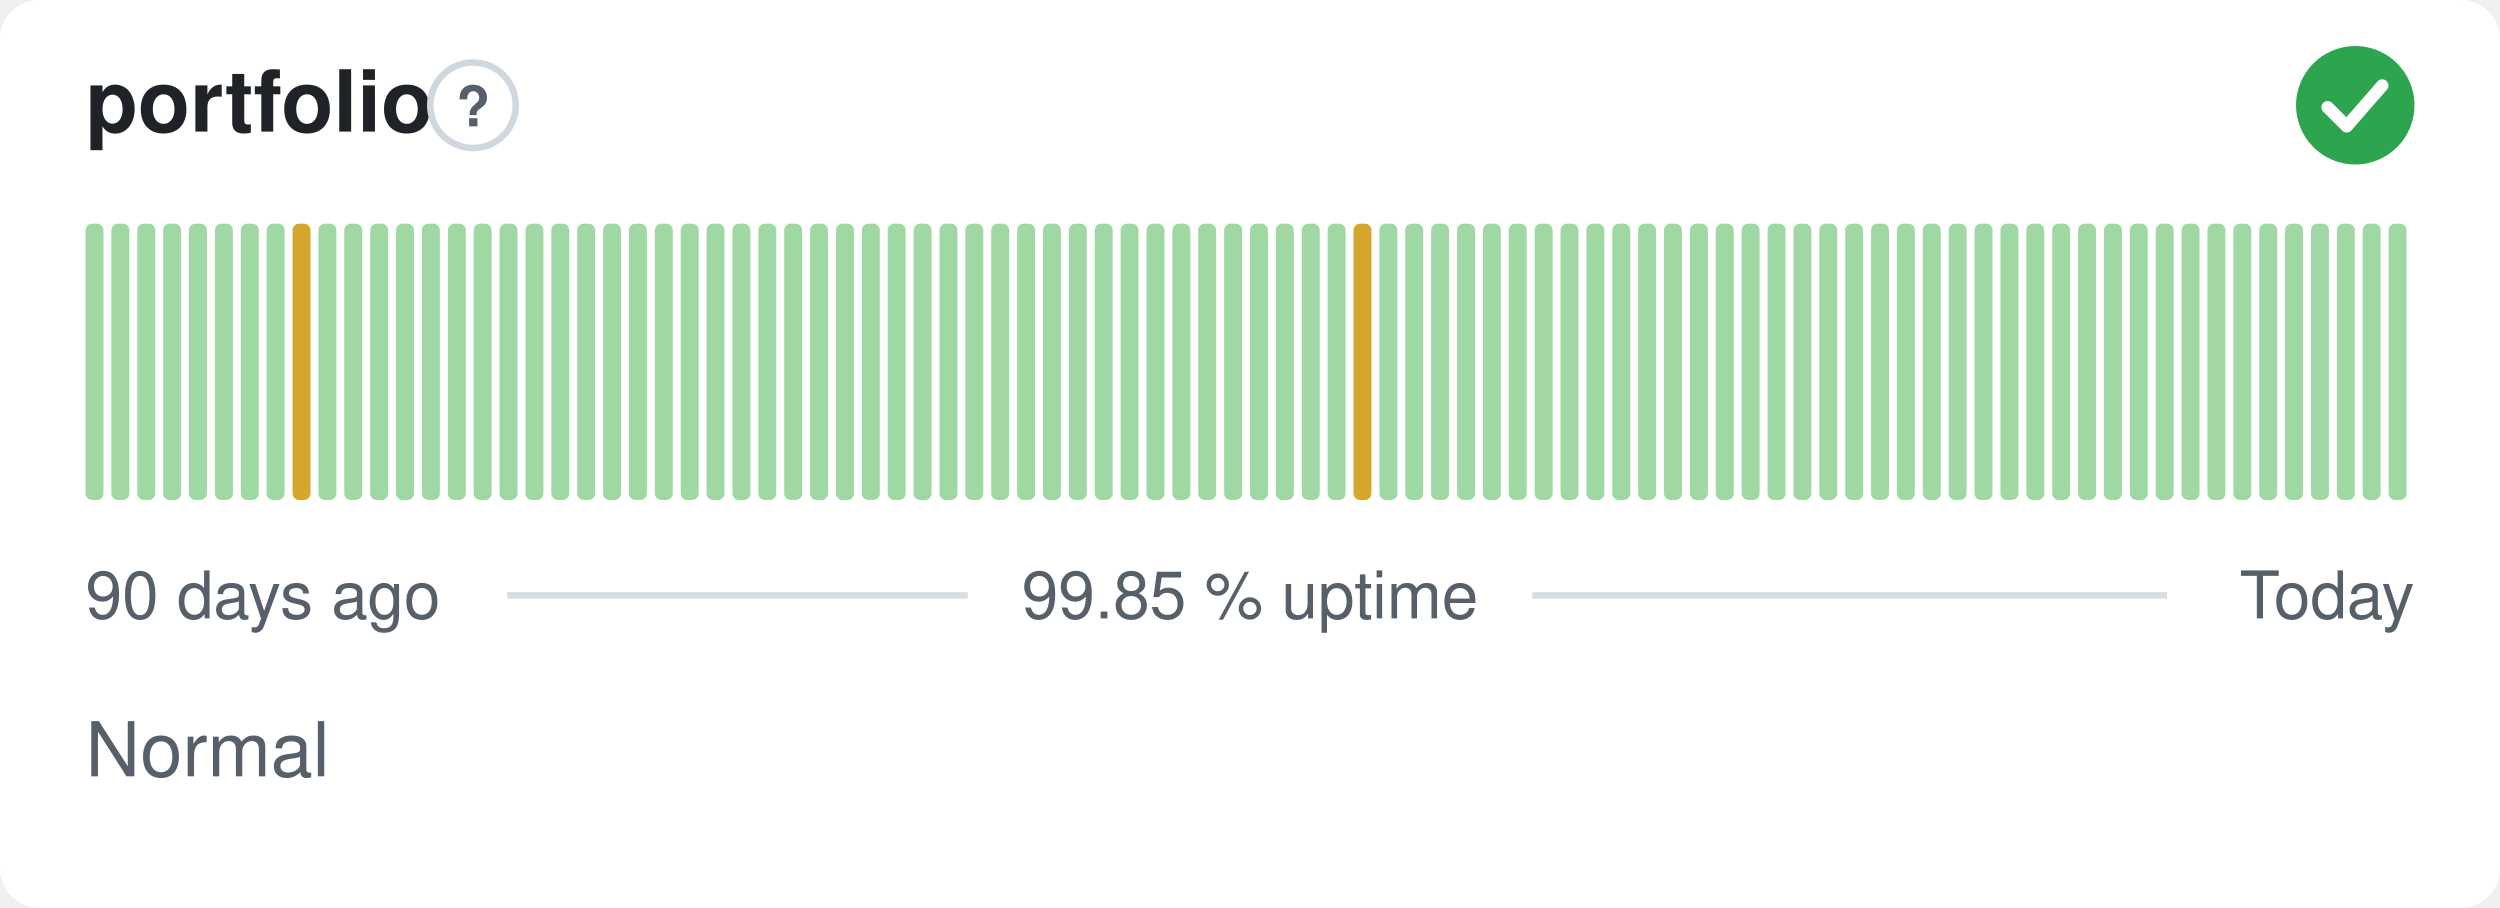
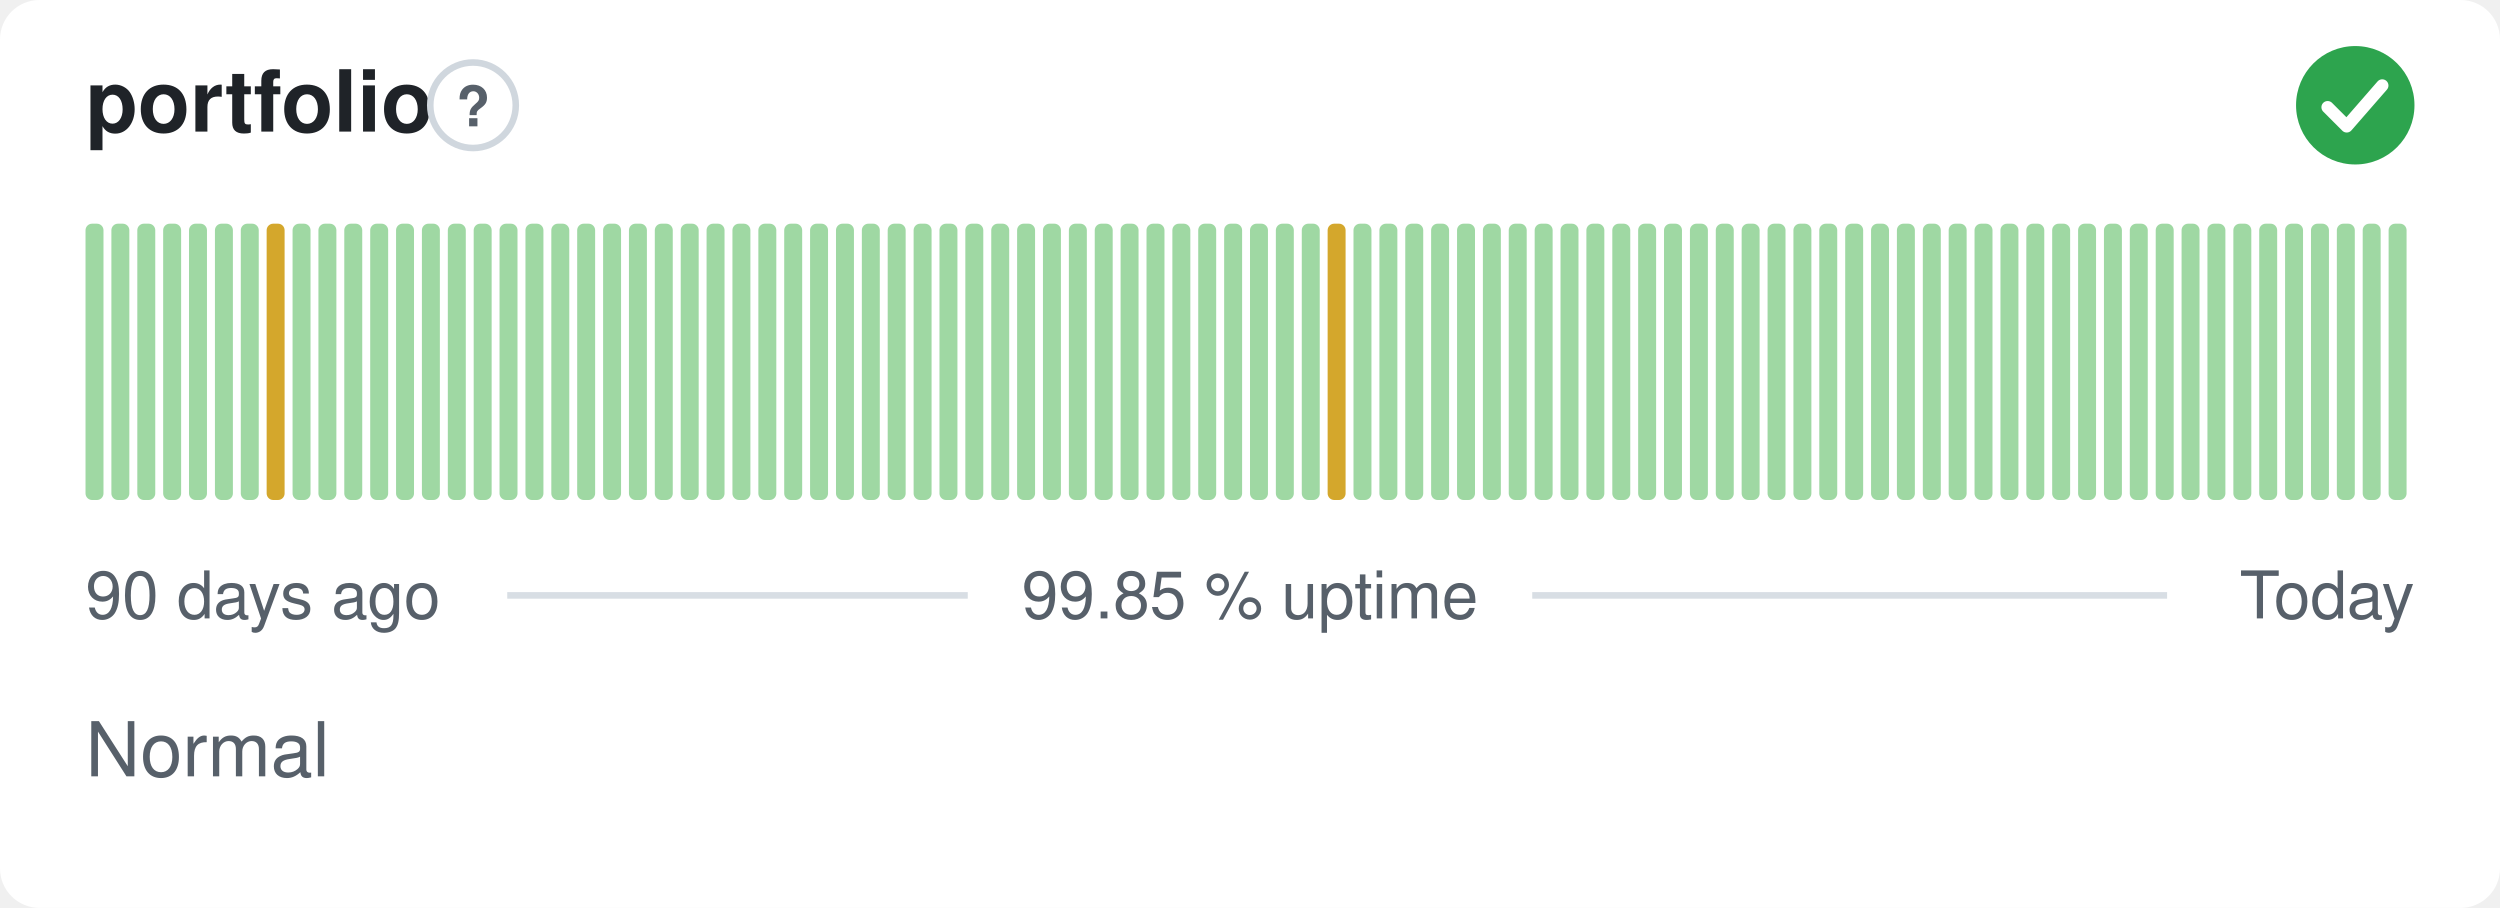
<svg xmlns="http://www.w3.org/2000/svg" width="380" height="138" viewBox="0 0 380 138" role="img" aria-label="portfolio: Normal, 99.85 % uptime over the last 90 days" font-family="-apple-system,BlinkMacSystemFont,'Segoe UI',Helvetica,Arial,sans-serif">
  <style>
    @media (prefers-color-scheme: dark) {
      .bg { fill: #0d1117 }
      .title { fill: #e6edf3 }
      .muted { fill: #8b949e }
      .hint { stroke: #30363d }
      .rule { stroke: #30363d }
      .nodata { fill: #21262d }
    }
  </style>
  <rect class="bg" width="380" height="138" rx="6" fill="#ffffff" />
  <text class="title" x="13" y="20" font-size="13" font-weight="600" fill="#1f2328">portfolio</text>
  <circle class="hint" cx="71.9" cy="16" r="6.5" fill="none" stroke="#d0d7de" stroke-width="1" />
  <text class="muted" x="71.9" y="19.2" text-anchor="middle" font-size="8.5" font-weight="700" fill="#57606a">?</text>
  <circle cx="358" cy="16" r="9" fill="#2da44e" />
  <path d="M353.80 16.30l2.90 2.90 5.40 -6.20" fill="none" stroke="#fff" stroke-width="1.89" stroke-linecap="round" stroke-linejoin="round" />
  <rect x="13.00" y="34.00" width="2.73" height="42.00" rx="1" fill="#9fd8a3" />
  <rect x="16.93" y="34.00" width="2.73" height="42.00" rx="1" fill="#9fd8a3" />
  <rect x="20.87" y="34.00" width="2.73" height="42.00" rx="1" fill="#9fd8a3" />
  <rect x="24.80" y="34.00" width="2.73" height="42.00" rx="1" fill="#9fd8a3" />
  <rect x="28.73" y="34.00" width="2.73" height="42.00" rx="1" fill="#9fd8a3" />
  <rect x="32.67" y="34.00" width="2.73" height="42.00" rx="1" fill="#9fd8a3" />
  <rect x="36.60" y="34.00" width="2.73" height="42.00" rx="1" fill="#9fd8a3" />
-   <rect x="40.53" y="34.00" width="2.73" height="42.00" rx="1" fill="#9fd8a3" />
-   <rect x="44.47" y="34.00" width="2.73" height="42.00" rx="1" fill="#d4a72c" />
+   <rect x="40.53" y="34.00" width="2.73" height="42.00" rx="1" fill="#d4a72c" />
+   <rect x="44.47" y="34.00" width="2.73" height="42.00" rx="1" fill="#9fd8a3" />
  <rect x="48.40" y="34.00" width="2.73" height="42.00" rx="1" fill="#9fd8a3" />
  <rect x="52.33" y="34.00" width="2.73" height="42.00" rx="1" fill="#9fd8a3" />
  <rect x="56.27" y="34.00" width="2.73" height="42.00" rx="1" fill="#9fd8a3" />
  <rect x="60.20" y="34.00" width="2.73" height="42.00" rx="1" fill="#9fd8a3" />
  <rect x="64.13" y="34.00" width="2.73" height="42.00" rx="1" fill="#9fd8a3" />
  <rect x="68.07" y="34.00" width="2.73" height="42.00" rx="1" fill="#9fd8a3" />
  <rect x="72.00" y="34.00" width="2.73" height="42.00" rx="1" fill="#9fd8a3" />
  <rect x="75.93" y="34.00" width="2.73" height="42.00" rx="1" fill="#9fd8a3" />
  <rect x="79.87" y="34.00" width="2.73" height="42.00" rx="1" fill="#9fd8a3" />
  <rect x="83.80" y="34.00" width="2.73" height="42.00" rx="1" fill="#9fd8a3" />
  <rect x="87.73" y="34.00" width="2.73" height="42.00" rx="1" fill="#9fd8a3" />
  <rect x="91.67" y="34.00" width="2.73" height="42.00" rx="1" fill="#9fd8a3" />
  <rect x="95.60" y="34.00" width="2.73" height="42.00" rx="1" fill="#9fd8a3" />
  <rect x="99.53" y="34.00" width="2.73" height="42.00" rx="1" fill="#9fd8a3" />
  <rect x="103.47" y="34.00" width="2.73" height="42.00" rx="1" fill="#9fd8a3" />
  <rect x="107.40" y="34.00" width="2.73" height="42.00" rx="1" fill="#9fd8a3" />
  <rect x="111.33" y="34.00" width="2.73" height="42.00" rx="1" fill="#9fd8a3" />
  <rect x="115.27" y="34.00" width="2.73" height="42.00" rx="1" fill="#9fd8a3" />
  <rect x="119.20" y="34.00" width="2.73" height="42.00" rx="1" fill="#9fd8a3" />
  <rect x="123.13" y="34.00" width="2.73" height="42.00" rx="1" fill="#9fd8a3" />
  <rect x="127.07" y="34.00" width="2.73" height="42.00" rx="1" fill="#9fd8a3" />
  <rect x="131.00" y="34.00" width="2.73" height="42.00" rx="1" fill="#9fd8a3" />
  <rect x="134.93" y="34.00" width="2.73" height="42.00" rx="1" fill="#9fd8a3" />
  <rect x="138.87" y="34.00" width="2.73" height="42.00" rx="1" fill="#9fd8a3" />
  <rect x="142.80" y="34.00" width="2.73" height="42.00" rx="1" fill="#9fd8a3" />
  <rect x="146.73" y="34.00" width="2.73" height="42.00" rx="1" fill="#9fd8a3" />
  <rect x="150.67" y="34.00" width="2.73" height="42.00" rx="1" fill="#9fd8a3" />
  <rect x="154.60" y="34.00" width="2.73" height="42.00" rx="1" fill="#9fd8a3" />
  <rect x="158.53" y="34.00" width="2.73" height="42.00" rx="1" fill="#9fd8a3" />
  <rect x="162.47" y="34.00" width="2.73" height="42.00" rx="1" fill="#9fd8a3" />
  <rect x="166.40" y="34.00" width="2.73" height="42.00" rx="1" fill="#9fd8a3" />
  <rect x="170.33" y="34.00" width="2.73" height="42.00" rx="1" fill="#9fd8a3" />
  <rect x="174.27" y="34.00" width="2.73" height="42.00" rx="1" fill="#9fd8a3" />
  <rect x="178.20" y="34.00" width="2.73" height="42.00" rx="1" fill="#9fd8a3" />
  <rect x="182.13" y="34.00" width="2.73" height="42.00" rx="1" fill="#9fd8a3" />
  <rect x="186.07" y="34.00" width="2.73" height="42.00" rx="1" fill="#9fd8a3" />
  <rect x="190.00" y="34.00" width="2.73" height="42.00" rx="1" fill="#9fd8a3" />
  <rect x="193.93" y="34.00" width="2.73" height="42.00" rx="1" fill="#9fd8a3" />
  <rect x="197.87" y="34.00" width="2.73" height="42.00" rx="1" fill="#9fd8a3" />
-   <rect x="201.80" y="34.00" width="2.73" height="42.00" rx="1" fill="#9fd8a3" />
-   <rect x="205.73" y="34.00" width="2.73" height="42.00" rx="1" fill="#d4a72c" />
+   <rect x="201.80" y="34.00" width="2.73" height="42.00" rx="1" fill="#d4a72c" />
+   <rect x="205.73" y="34.00" width="2.73" height="42.00" rx="1" fill="#9fd8a3" />
  <rect x="209.67" y="34.00" width="2.73" height="42.00" rx="1" fill="#9fd8a3" />
  <rect x="213.60" y="34.00" width="2.73" height="42.00" rx="1" fill="#9fd8a3" />
  <rect x="217.53" y="34.00" width="2.73" height="42.00" rx="1" fill="#9fd8a3" />
  <rect x="221.47" y="34.00" width="2.73" height="42.00" rx="1" fill="#9fd8a3" />
  <rect x="225.40" y="34.00" width="2.73" height="42.00" rx="1" fill="#9fd8a3" />
  <rect x="229.33" y="34.00" width="2.73" height="42.00" rx="1" fill="#9fd8a3" />
  <rect x="233.27" y="34.00" width="2.73" height="42.00" rx="1" fill="#9fd8a3" />
  <rect x="237.20" y="34.00" width="2.73" height="42.00" rx="1" fill="#9fd8a3" />
  <rect x="241.13" y="34.00" width="2.73" height="42.00" rx="1" fill="#9fd8a3" />
  <rect x="245.07" y="34.00" width="2.73" height="42.00" rx="1" fill="#9fd8a3" />
  <rect x="249.00" y="34.00" width="2.73" height="42.00" rx="1" fill="#9fd8a3" />
  <rect x="252.93" y="34.00" width="2.73" height="42.00" rx="1" fill="#9fd8a3" />
  <rect x="256.87" y="34.00" width="2.73" height="42.00" rx="1" fill="#9fd8a3" />
  <rect x="260.80" y="34.00" width="2.73" height="42.00" rx="1" fill="#9fd8a3" />
  <rect x="264.73" y="34.00" width="2.73" height="42.00" rx="1" fill="#9fd8a3" />
  <rect x="268.67" y="34.00" width="2.73" height="42.00" rx="1" fill="#9fd8a3" />
  <rect x="272.60" y="34.00" width="2.73" height="42.00" rx="1" fill="#9fd8a3" />
  <rect x="276.53" y="34.00" width="2.73" height="42.00" rx="1" fill="#9fd8a3" />
  <rect x="280.47" y="34.00" width="2.73" height="42.00" rx="1" fill="#9fd8a3" />
  <rect x="284.40" y="34.00" width="2.73" height="42.00" rx="1" fill="#9fd8a3" />
  <rect x="288.33" y="34.00" width="2.73" height="42.00" rx="1" fill="#9fd8a3" />
  <rect x="292.27" y="34.00" width="2.73" height="42.00" rx="1" fill="#9fd8a3" />
  <rect x="296.20" y="34.00" width="2.73" height="42.00" rx="1" fill="#9fd8a3" />
  <rect x="300.13" y="34.00" width="2.73" height="42.00" rx="1" fill="#9fd8a3" />
  <rect x="304.07" y="34.00" width="2.73" height="42.00" rx="1" fill="#9fd8a3" />
  <rect x="308.00" y="34.00" width="2.73" height="42.00" rx="1" fill="#9fd8a3" />
  <rect x="311.93" y="34.00" width="2.73" height="42.00" rx="1" fill="#9fd8a3" />
  <rect x="315.87" y="34.00" width="2.73" height="42.00" rx="1" fill="#9fd8a3" />
  <rect x="319.80" y="34.00" width="2.73" height="42.00" rx="1" fill="#9fd8a3" />
  <rect x="323.73" y="34.00" width="2.73" height="42.00" rx="1" fill="#9fd8a3" />
  <rect x="327.67" y="34.00" width="2.73" height="42.00" rx="1" fill="#9fd8a3" />
  <rect x="331.60" y="34.00" width="2.73" height="42.00" rx="1" fill="#9fd8a3" />
  <rect x="335.53" y="34.00" width="2.73" height="42.00" rx="1" fill="#9fd8a3" />
  <rect x="339.47" y="34.00" width="2.73" height="42.00" rx="1" fill="#9fd8a3" />
  <rect x="343.40" y="34.00" width="2.73" height="42.00" rx="1" fill="#9fd8a3" />
  <rect x="347.33" y="34.00" width="2.73" height="42.00" rx="1" fill="#9fd8a3" />
  <rect x="351.27" y="34.00" width="2.73" height="42.00" rx="1" fill="#9fd8a3" />
  <rect x="355.20" y="34.00" width="2.73" height="42.00" rx="1" fill="#9fd8a3" />
  <rect x="359.13" y="34.00" width="2.73" height="42.00" rx="1" fill="#9fd8a3" />
  <rect x="363.07" y="34.00" width="2.73" height="42.00" rx="1" fill="#9fd8a3" />
  <text class="muted" x="13" y="94" font-size="10" fill="#57606a">90 days ago</text>
  <text class="muted" x="190" y="94" text-anchor="middle" font-size="10" fill="#57606a">99.85 % uptime</text>
  <text class="muted" x="367" y="94" text-anchor="end" font-size="10" fill="#57606a">Today</text>
  <line class="rule" x1="77.1" y1="90.5" x2="147.1" y2="90.5" stroke="#d8dee4" stroke-width="1" />
  <line class="rule" x1="232.9" y1="90.5" x2="329.4" y2="90.5" stroke="#d8dee4" stroke-width="1" />
  <text class="muted" x="13" y="118" font-size="11.5" fill="#57606a">Normal</text>
</svg>
